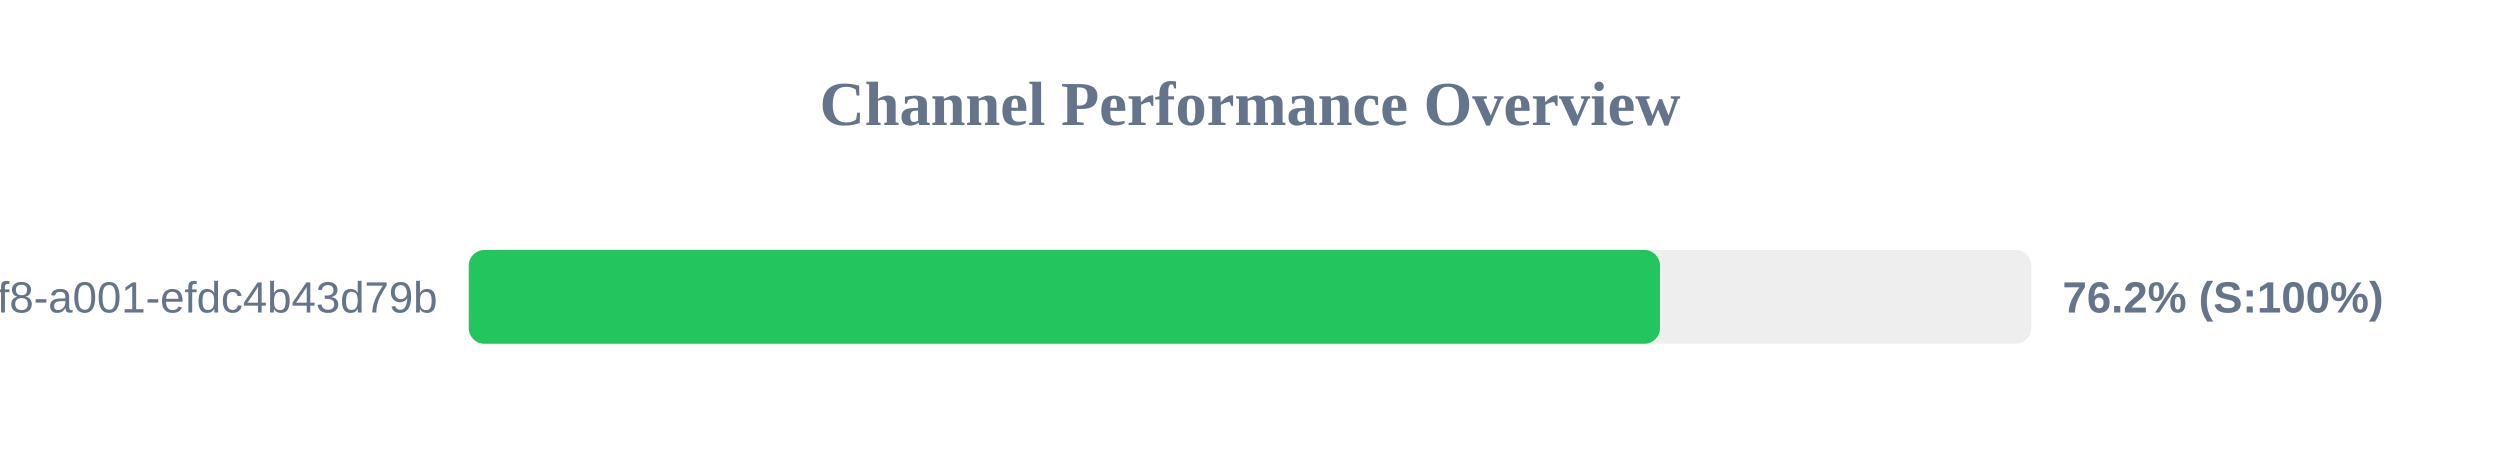
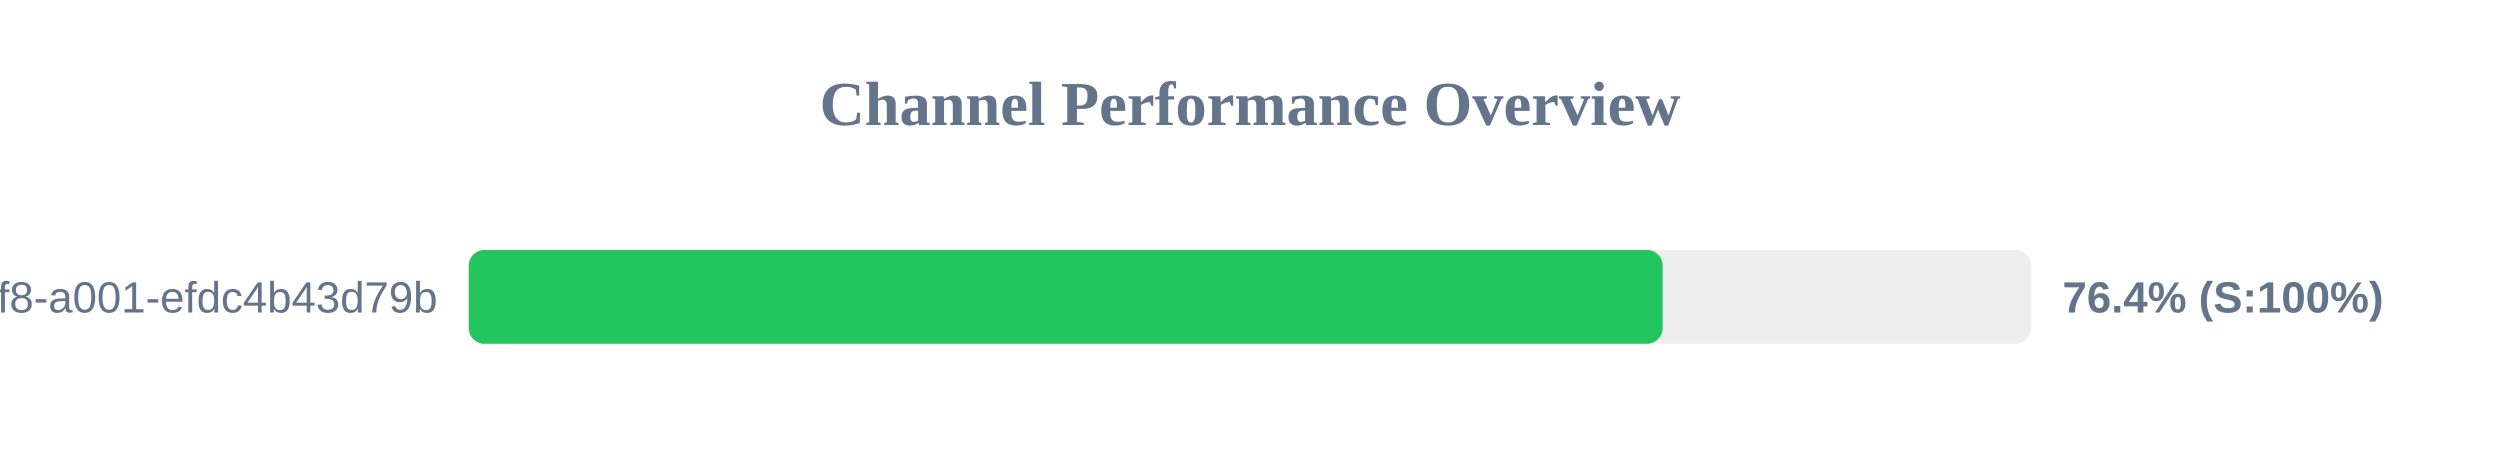
<svg xmlns="http://www.w3.org/2000/svg" width="800" height="150" version="1.1">
  <style>
        .row { font: 14px Arial; fill: #64748b; }
        .score { font: bold 14px Arial; fill: #64748b; }
    </style>
  <text x="400" y="40" text-anchor="middle" font-size="20px" font-weight="bold" fill="#64748b">Channel Performance Overview</text>
  <rect x="150" y="80" width="500" height="30" fill="#eee" rx="5" />
-   <rect x="150" y="80" width="381.2" height="30" fill="#22c55e" rx="5" />
+   <rect x="150" y="80" width="382.05" height="30" fill="#22c55e" rx="5" />
  <text x="140" y="100" text-anchor="end" class="row">?uuid=1fdb6b30-5371-4ff8-a001-efdc4b43d79b</text>
-   <text x="660" y="100" text-anchor="start" class="score">76.2% (S:100%)</text>
+   <text x="660" y="100" text-anchor="start" class="score">76.4% (S:100%)</text>
</svg>
